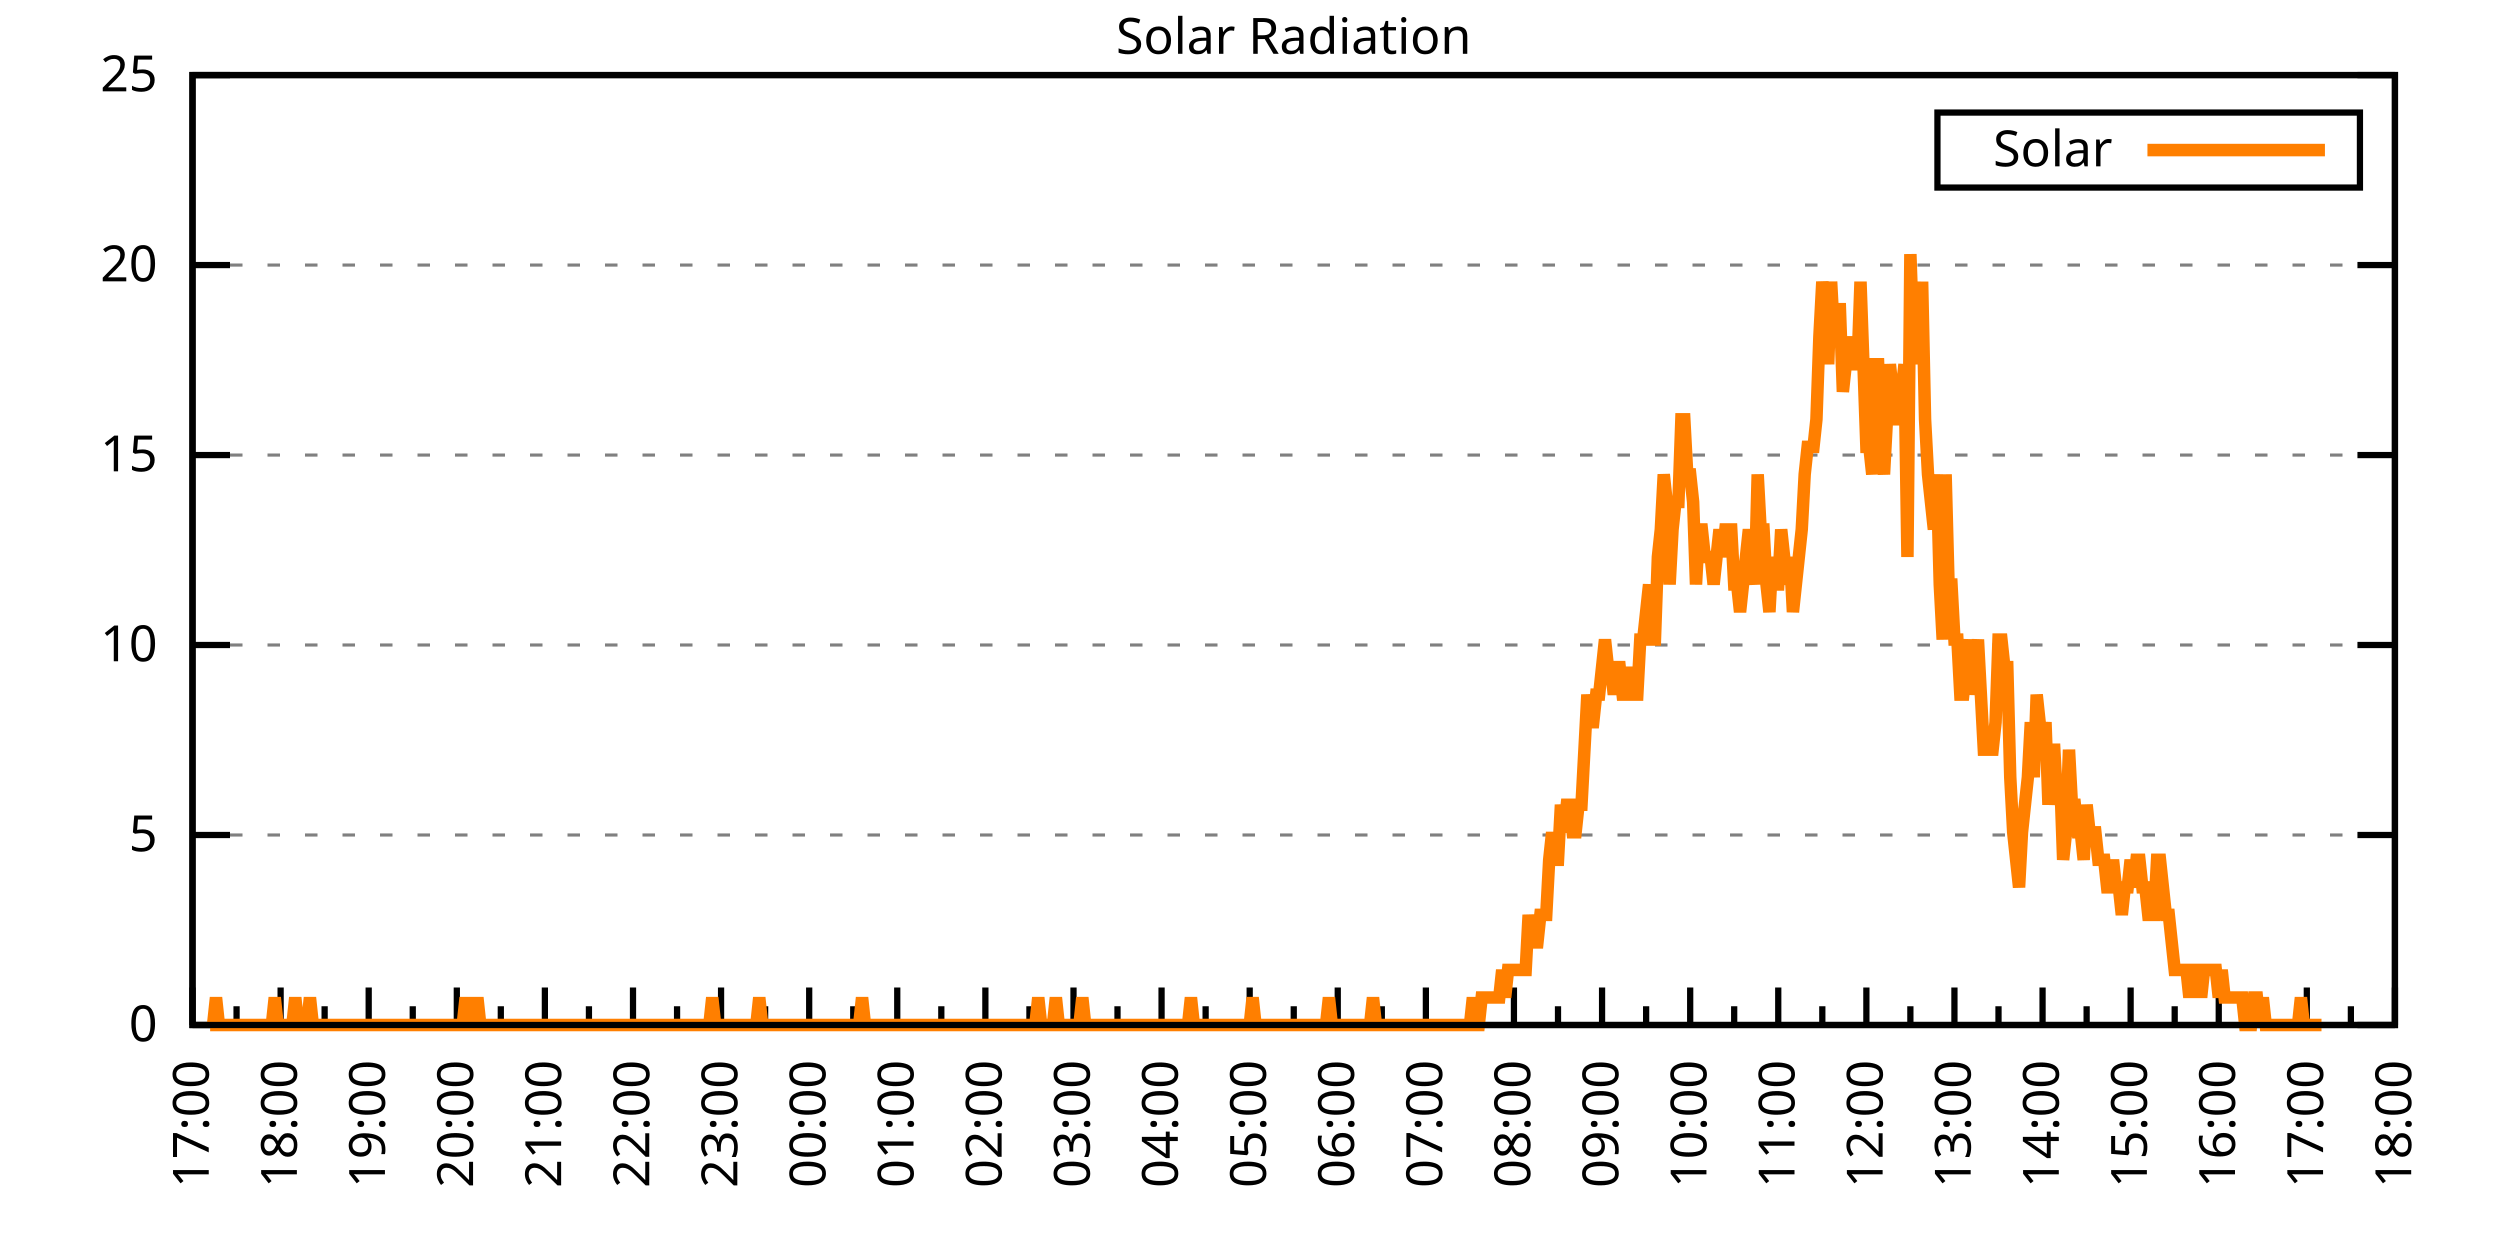
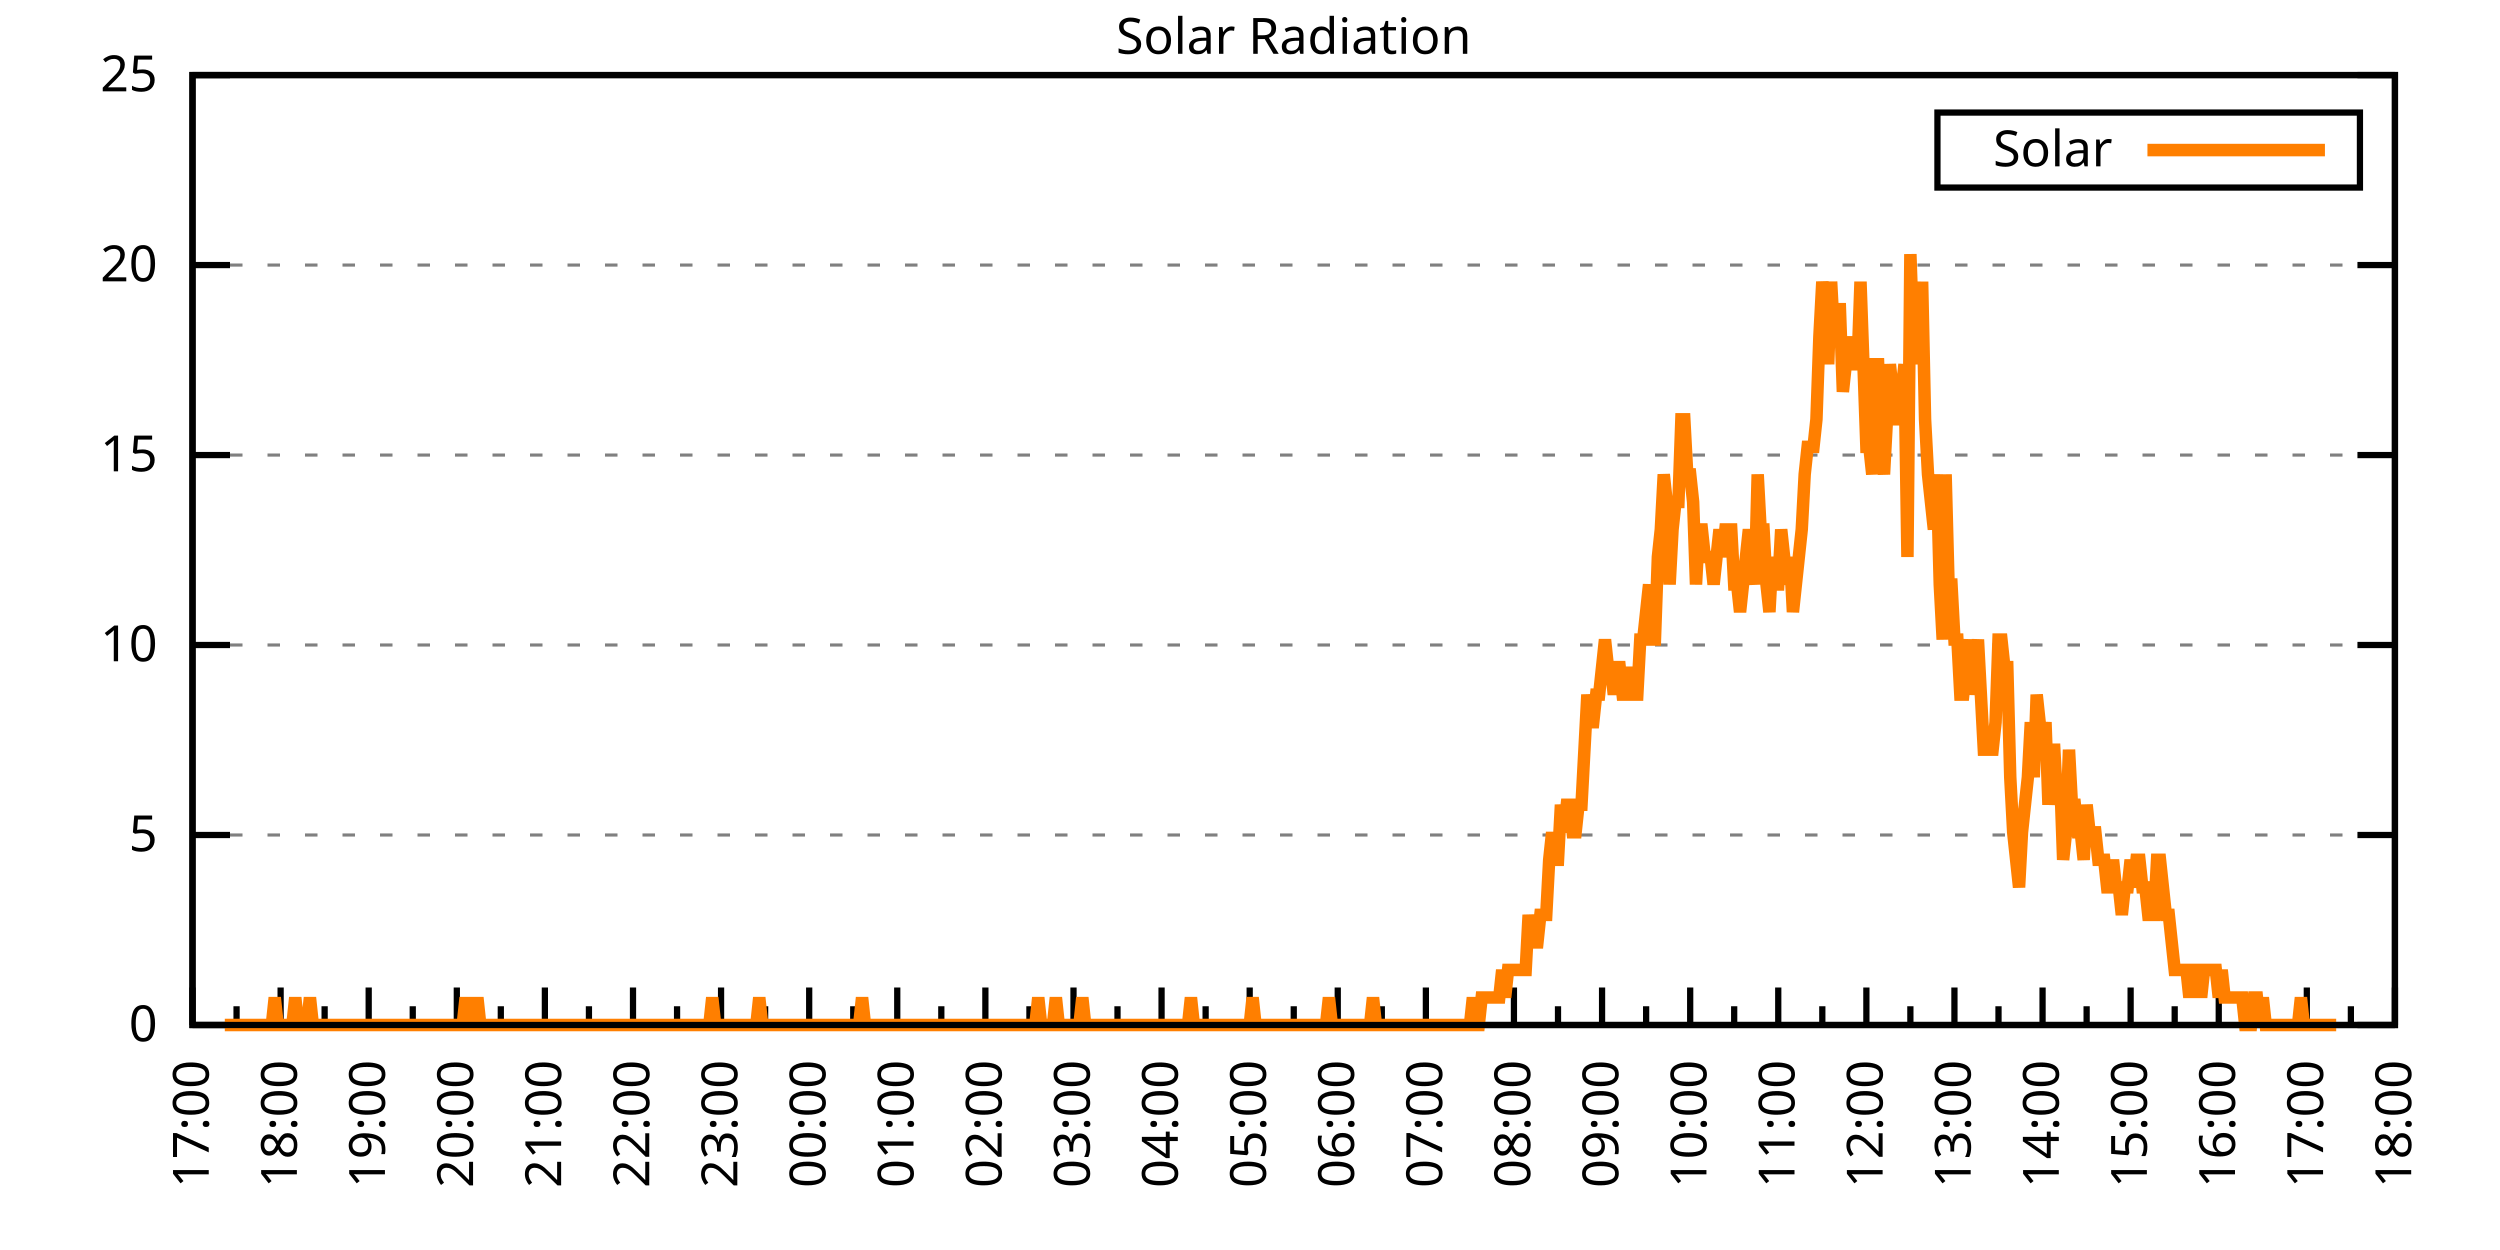
<svg xmlns="http://www.w3.org/2000/svg" xmlns:xlink="http://www.w3.org/1999/xlink" width="400" height="200" viewBox="0 0 400 200">
  <g id="gnuplot_canvas">
    <rect x="0" y="0" width="400" height="200" fill="none" />
    <defs>
      <circle id="gpDot" r="0.5" stroke-width="0.5" stroke="currentColor" />
      <path id="gpPt0" stroke-width="0.333" stroke="currentColor" d="M-1,0 h2 M0,-1 v2" />
      <path id="gpPt1" stroke-width="0.333" stroke="currentColor" d="M-1,-1 L1,1 M1,-1 L-1,1" />
      <path id="gpPt2" stroke-width="0.333" stroke="currentColor" d="M-1,0 L1,0 M0,-1 L0,1 M-1,-1 L1,1 M-1,1 L1,-1" />
      <rect id="gpPt3" stroke-width="0.333" stroke="currentColor" x="-1" y="-1" width="2" height="2" />
      <rect id="gpPt4" stroke-width="0.333" stroke="currentColor" fill="currentColor" x="-1" y="-1" width="2" height="2" />
      <circle id="gpPt5" stroke-width="0.333" stroke="currentColor" cx="0" cy="0" r="1" />
      <use xlink:href="#gpPt5" id="gpPt6" fill="currentColor" stroke="none" />
      <path id="gpPt7" stroke-width="0.333" stroke="currentColor" d="M0,-1.33 L-1.33,0.67 L1.33,0.67 z" />
      <use xlink:href="#gpPt7" id="gpPt8" fill="currentColor" stroke="none" />
      <use xlink:href="#gpPt7" id="gpPt9" stroke="currentColor" transform="rotate(180)" />
      <use xlink:href="#gpPt9" id="gpPt10" fill="currentColor" stroke="none" />
      <use xlink:href="#gpPt3" id="gpPt11" stroke="currentColor" transform="rotate(45)" />
      <use xlink:href="#gpPt11" id="gpPt12" fill="currentColor" stroke="none" />
      <path id="gpPt13" stroke-width="0.333" stroke="currentColor" d="M0,1.330 L1.265,0.411 L0.782,-1.067 L-0.782,-1.076 L-1.265,0.411 z" />
      <use xlink:href="#gpPt13" id="gpPt14" fill="currentColor" stroke="none" />
      <filter id="textbox" filterUnits="objectBoundingBox" x="0" y="0" height="1" width="1">
        <feFlood flood-color="white" flood-opacity="1" result="bgnd" />
        <feComposite in="SourceGraphic" in2="bgnd" operator="atop" />
      </filter>
      <filter id="greybox" filterUnits="objectBoundingBox" x="0" y="0" height="1" width="1">
        <feFlood flood-color="lightgrey" flood-opacity="1" result="grey" />
        <feComposite in="SourceGraphic" in2="grey" operator="atop" />
      </filter>
    </defs>
    <g fill="none" color="white" stroke="currentColor" stroke-width="1.00" stroke-linecap="butt" stroke-linejoin="miter">
</g>
    <g fill="none" color="black" stroke="currentColor" stroke-width="1.00" stroke-linecap="butt" stroke-linejoin="miter">
      <g stroke="none" shape-rendering="crispEdges">
        <polygon fill="rgb(255, 255, 255)" points="30.80,164.00 383.18,164.00 383.18,12.02 30.80,12.02 " />
      </g>
    </g>
    <g fill="none" color="black" stroke="currentColor" stroke-width="1.00" stroke-linecap="butt" stroke-linejoin="miter">
</g>
    <g fill="none" color="black" stroke="black" stroke-width="0.50" stroke-linecap="butt" stroke-linejoin="miter">
</g>
    <g fill="none" color="gray" stroke="currentColor" stroke-width="0.50" stroke-linecap="butt" stroke-linejoin="miter">
      <path stroke="gray" stroke-dasharray="2,4" class="gridline" d="M30.80,164.00 L383.19,164.00  " />
    </g>
    <g fill="none" color="gray" stroke="gray" stroke-width="1.00" stroke-linecap="butt" stroke-linejoin="miter">
</g>
    <g fill="none" color="black" stroke="currentColor" stroke-width="1.00" stroke-linecap="butt" stroke-linejoin="miter">
      <path stroke="black" d="M30.80,164.00 L36.80,164.00 M383.19,164.00 L377.19,164.00  " />
      <g transform="translate(25.20,166.60)" stroke="none" fill="black" font-family="Sans" font-size="8.00" text-anchor="end">
        <text>
          <tspan font-family="Sans"> 0</tspan>
        </text>
      </g>
    </g>
    <g fill="none" color="black" stroke="currentColor" stroke-width="1.00" stroke-linecap="butt" stroke-linejoin="miter">
</g>
    <g fill="none" color="black" stroke="black" stroke-width="0.50" stroke-linecap="butt" stroke-linejoin="miter">
</g>
    <g fill="none" color="gray" stroke="currentColor" stroke-width="0.50" stroke-linecap="butt" stroke-linejoin="miter">
      <path stroke="gray" stroke-dasharray="2,4" class="gridline" d="M30.80,133.60 L383.19,133.60  " />
    </g>
    <g fill="none" color="gray" stroke="gray" stroke-width="1.00" stroke-linecap="butt" stroke-linejoin="miter">
</g>
    <g fill="none" color="black" stroke="currentColor" stroke-width="1.00" stroke-linecap="butt" stroke-linejoin="miter">
      <path stroke="black" d="M30.80,133.60 L36.80,133.60 M383.19,133.60 L377.19,133.60  " />
      <g transform="translate(25.20,136.20)" stroke="none" fill="black" font-family="Sans" font-size="8.00" text-anchor="end">
        <text>
          <tspan font-family="Sans"> 5</tspan>
        </text>
      </g>
    </g>
    <g fill="none" color="black" stroke="currentColor" stroke-width="1.00" stroke-linecap="butt" stroke-linejoin="miter">
</g>
    <g fill="none" color="black" stroke="black" stroke-width="0.50" stroke-linecap="butt" stroke-linejoin="miter">
</g>
    <g fill="none" color="gray" stroke="currentColor" stroke-width="0.50" stroke-linecap="butt" stroke-linejoin="miter">
      <path stroke="gray" stroke-dasharray="2,4" class="gridline" d="M30.80,103.20 L383.19,103.20  " />
    </g>
    <g fill="none" color="gray" stroke="gray" stroke-width="1.00" stroke-linecap="butt" stroke-linejoin="miter">
</g>
    <g fill="none" color="black" stroke="currentColor" stroke-width="1.00" stroke-linecap="butt" stroke-linejoin="miter">
      <path stroke="black" d="M30.80,103.20 L36.80,103.20 M383.19,103.20 L377.19,103.20  " />
      <g transform="translate(25.20,105.80)" stroke="none" fill="black" font-family="Sans" font-size="8.00" text-anchor="end">
        <text>
          <tspan font-family="Sans"> 10</tspan>
        </text>
      </g>
    </g>
    <g fill="none" color="black" stroke="currentColor" stroke-width="1.00" stroke-linecap="butt" stroke-linejoin="miter">
</g>
    <g fill="none" color="black" stroke="black" stroke-width="0.50" stroke-linecap="butt" stroke-linejoin="miter">
</g>
    <g fill="none" color="gray" stroke="currentColor" stroke-width="0.50" stroke-linecap="butt" stroke-linejoin="miter">
      <path stroke="gray" stroke-dasharray="2,4" class="gridline" d="M30.80,72.81 L383.19,72.81  " />
    </g>
    <g fill="none" color="gray" stroke="gray" stroke-width="1.00" stroke-linecap="butt" stroke-linejoin="miter">
</g>
    <g fill="none" color="black" stroke="currentColor" stroke-width="1.00" stroke-linecap="butt" stroke-linejoin="miter">
      <path stroke="black" d="M30.80,72.81 L36.80,72.81 M383.19,72.81 L377.19,72.81  " />
      <g transform="translate(25.20,75.41)" stroke="none" fill="black" font-family="Sans" font-size="8.00" text-anchor="end">
        <text>
          <tspan font-family="Sans"> 15</tspan>
        </text>
      </g>
    </g>
    <g fill="none" color="black" stroke="currentColor" stroke-width="1.00" stroke-linecap="butt" stroke-linejoin="miter">
</g>
    <g fill="none" color="black" stroke="black" stroke-width="0.50" stroke-linecap="butt" stroke-linejoin="miter">
</g>
    <g fill="none" color="gray" stroke="currentColor" stroke-width="0.50" stroke-linecap="butt" stroke-linejoin="miter">
      <path stroke="gray" stroke-dasharray="2,4" class="gridline" d="M30.80,42.41 L383.19,42.41  " />
    </g>
    <g fill="none" color="gray" stroke="gray" stroke-width="1.00" stroke-linecap="butt" stroke-linejoin="miter">
</g>
    <g fill="none" color="black" stroke="currentColor" stroke-width="1.00" stroke-linecap="butt" stroke-linejoin="miter">
      <path stroke="black" d="M30.80,42.41 L36.80,42.41 M383.19,42.41 L377.19,42.41  " />
      <g transform="translate(25.20,45.01)" stroke="none" fill="black" font-family="Sans" font-size="8.00" text-anchor="end">
        <text>
          <tspan font-family="Sans"> 20</tspan>
        </text>
      </g>
    </g>
    <g fill="none" color="black" stroke="currentColor" stroke-width="1.00" stroke-linecap="butt" stroke-linejoin="miter">
</g>
    <g fill="none" color="black" stroke="black" stroke-width="0.50" stroke-linecap="butt" stroke-linejoin="miter">
</g>
    <g fill="none" color="gray" stroke="currentColor" stroke-width="0.50" stroke-linecap="butt" stroke-linejoin="miter">
      <path stroke="gray" stroke-dasharray="2,4" class="gridline" d="M30.80,12.01 L383.19,12.01  " />
    </g>
    <g fill="none" color="gray" stroke="gray" stroke-width="1.00" stroke-linecap="butt" stroke-linejoin="miter">
</g>
    <g fill="none" color="black" stroke="currentColor" stroke-width="1.00" stroke-linecap="butt" stroke-linejoin="miter">
      <path stroke="black" d="M30.80,12.01 L36.80,12.01 M383.19,12.01 L377.19,12.01  " />
      <g transform="translate(25.20,14.61)" stroke="none" fill="black" font-family="Sans" font-size="8.00" text-anchor="end">
        <text>
          <tspan font-family="Sans"> 25</tspan>
        </text>
      </g>
    </g>
    <g fill="none" color="black" stroke="currentColor" stroke-width="1.00" stroke-linecap="butt" stroke-linejoin="miter">
      <path stroke="black" d="M30.80,164.00 L30.80,158.00  " />
      <g transform="translate(33.40,169.60) rotate(270)" stroke="none" fill="black" font-family="Sans" font-size="8.00" text-anchor="end">
        <text>
          <tspan font-family="Sans">17:00</tspan>
        </text>
      </g>
    </g>
    <g fill="none" color="black" stroke="currentColor" stroke-width="1.00" stroke-linecap="butt" stroke-linejoin="miter">
      <path stroke="black" d="M37.85,164.00 L37.85,161.00 M44.90,164.00 L44.90,158.00  " />
      <g transform="translate(47.50,169.60) rotate(270)" stroke="none" fill="black" font-family="Sans" font-size="8.00" text-anchor="end">
        <text>
          <tspan font-family="Sans">18:00</tspan>
        </text>
      </g>
    </g>
    <g fill="none" color="black" stroke="currentColor" stroke-width="1.00" stroke-linecap="butt" stroke-linejoin="miter">
      <path stroke="black" d="M51.94,164.00 L51.94,161.00 M58.99,164.00 L58.99,158.00  " />
      <g transform="translate(61.59,169.60) rotate(270)" stroke="none" fill="black" font-family="Sans" font-size="8.00" text-anchor="end">
        <text>
          <tspan font-family="Sans">19:00</tspan>
        </text>
      </g>
    </g>
    <g fill="none" color="black" stroke="currentColor" stroke-width="1.00" stroke-linecap="butt" stroke-linejoin="miter">
      <path stroke="black" d="M66.04,164.00 L66.04,161.00 M73.09,164.00 L73.09,158.00  " />
      <g transform="translate(75.69,169.60) rotate(270)" stroke="none" fill="black" font-family="Sans" font-size="8.00" text-anchor="end">
        <text>
          <tspan font-family="Sans">20:00</tspan>
        </text>
      </g>
    </g>
    <g fill="none" color="black" stroke="currentColor" stroke-width="1.00" stroke-linecap="butt" stroke-linejoin="miter">
      <path stroke="black" d="M80.13,164.00 L80.13,161.00 M87.18,164.00 L87.18,158.00  " />
      <g transform="translate(89.78,169.60) rotate(270)" stroke="none" fill="black" font-family="Sans" font-size="8.00" text-anchor="end">
        <text>
          <tspan font-family="Sans">21:00</tspan>
        </text>
      </g>
    </g>
    <g fill="none" color="black" stroke="currentColor" stroke-width="1.00" stroke-linecap="butt" stroke-linejoin="miter">
      <path stroke="black" d="M94.23,164.00 L94.23,161.00 M101.28,164.00 L101.28,158.00  " />
      <g transform="translate(103.88,169.60) rotate(270)" stroke="none" fill="black" font-family="Sans" font-size="8.00" text-anchor="end">
        <text>
          <tspan font-family="Sans">22:00</tspan>
        </text>
      </g>
    </g>
    <g fill="none" color="black" stroke="currentColor" stroke-width="1.00" stroke-linecap="butt" stroke-linejoin="miter">
      <path stroke="black" d="M108.33,164.00 L108.33,161.00 M115.37,164.00 L115.37,158.00  " />
      <g transform="translate(117.97,169.60) rotate(270)" stroke="none" fill="black" font-family="Sans" font-size="8.00" text-anchor="end">
        <text>
          <tspan font-family="Sans">23:00</tspan>
        </text>
      </g>
    </g>
    <g fill="none" color="black" stroke="currentColor" stroke-width="1.00" stroke-linecap="butt" stroke-linejoin="miter">
      <path stroke="black" d="M122.42,164.00 L122.42,161.00 M129.47,164.00 L129.47,158.00  " />
      <g transform="translate(132.07,169.60) rotate(270)" stroke="none" fill="black" font-family="Sans" font-size="8.00" text-anchor="end">
        <text>
          <tspan font-family="Sans">00:00</tspan>
        </text>
      </g>
    </g>
    <g fill="none" color="black" stroke="currentColor" stroke-width="1.00" stroke-linecap="butt" stroke-linejoin="miter">
      <path stroke="black" d="M136.52,164.00 L136.52,161.00 M143.56,164.00 L143.56,158.00  " />
      <g transform="translate(146.16,169.60) rotate(270)" stroke="none" fill="black" font-family="Sans" font-size="8.00" text-anchor="end">
        <text>
          <tspan font-family="Sans">01:00</tspan>
        </text>
      </g>
    </g>
    <g fill="none" color="black" stroke="currentColor" stroke-width="1.00" stroke-linecap="butt" stroke-linejoin="miter">
      <path stroke="black" d="M150.61,164.00 L150.61,161.00 M157.66,164.00 L157.66,158.00  " />
      <g transform="translate(160.26,169.60) rotate(270)" stroke="none" fill="black" font-family="Sans" font-size="8.00" text-anchor="end">
        <text>
          <tspan font-family="Sans">02:00</tspan>
        </text>
      </g>
    </g>
    <g fill="none" color="black" stroke="currentColor" stroke-width="1.00" stroke-linecap="butt" stroke-linejoin="miter">
      <path stroke="black" d="M164.71,164.00 L164.71,161.00 M171.76,164.00 L171.76,158.00  " />
      <g transform="translate(174.36,169.60) rotate(270)" stroke="none" fill="black" font-family="Sans" font-size="8.00" text-anchor="end">
        <text>
          <tspan font-family="Sans">03:00</tspan>
        </text>
      </g>
    </g>
    <g fill="none" color="black" stroke="currentColor" stroke-width="1.00" stroke-linecap="butt" stroke-linejoin="miter">
      <path stroke="black" d="M178.80,164.00 L178.80,161.00 M185.85,164.00 L185.85,158.00  " />
      <g transform="translate(188.45,169.60) rotate(270)" stroke="none" fill="black" font-family="Sans" font-size="8.00" text-anchor="end">
        <text>
          <tspan font-family="Sans">04:00</tspan>
        </text>
      </g>
    </g>
    <g fill="none" color="black" stroke="currentColor" stroke-width="1.00" stroke-linecap="butt" stroke-linejoin="miter">
      <path stroke="black" d="M192.90,164.00 L192.90,161.00 M199.95,164.00 L199.95,158.00  " />
      <g transform="translate(202.55,169.60) rotate(270)" stroke="none" fill="black" font-family="Sans" font-size="8.00" text-anchor="end">
        <text>
          <tspan font-family="Sans">05:00</tspan>
        </text>
      </g>
    </g>
    <g fill="none" color="black" stroke="currentColor" stroke-width="1.00" stroke-linecap="butt" stroke-linejoin="miter">
      <path stroke="black" d="M207.00,164.00 L207.00,161.00 M214.04,164.00 L214.04,158.00  " />
      <g transform="translate(216.64,169.60) rotate(270)" stroke="none" fill="black" font-family="Sans" font-size="8.00" text-anchor="end">
        <text>
          <tspan font-family="Sans">06:00</tspan>
        </text>
      </g>
    </g>
    <g fill="none" color="black" stroke="currentColor" stroke-width="1.00" stroke-linecap="butt" stroke-linejoin="miter">
      <path stroke="black" d="M221.09,164.00 L221.09,161.00 M228.14,164.00 L228.14,158.00  " />
      <g transform="translate(230.74,169.60) rotate(270)" stroke="none" fill="black" font-family="Sans" font-size="8.00" text-anchor="end">
        <text>
          <tspan font-family="Sans">07:00</tspan>
        </text>
      </g>
    </g>
    <g fill="none" color="black" stroke="currentColor" stroke-width="1.00" stroke-linecap="butt" stroke-linejoin="miter">
      <path stroke="black" d="M235.19,164.00 L235.19,161.00 M242.23,164.00 L242.23,158.00  " />
      <g transform="translate(244.83,169.60) rotate(270)" stroke="none" fill="black" font-family="Sans" font-size="8.00" text-anchor="end">
        <text>
          <tspan font-family="Sans">08:00</tspan>
        </text>
      </g>
    </g>
    <g fill="none" color="black" stroke="currentColor" stroke-width="1.00" stroke-linecap="butt" stroke-linejoin="miter">
      <path stroke="black" d="M249.28,164.00 L249.28,161.00 M256.33,164.00 L256.33,158.00  " />
      <g transform="translate(258.93,169.60) rotate(270)" stroke="none" fill="black" font-family="Sans" font-size="8.00" text-anchor="end">
        <text>
          <tspan font-family="Sans">09:00</tspan>
        </text>
      </g>
    </g>
    <g fill="none" color="black" stroke="currentColor" stroke-width="1.00" stroke-linecap="butt" stroke-linejoin="miter">
      <path stroke="black" d="M263.38,164.00 L263.38,161.00 M270.43,164.00 L270.43,158.00  " />
      <g transform="translate(273.03,169.60) rotate(270)" stroke="none" fill="black" font-family="Sans" font-size="8.00" text-anchor="end">
        <text>
          <tspan font-family="Sans">10:00</tspan>
        </text>
      </g>
    </g>
    <g fill="none" color="black" stroke="currentColor" stroke-width="1.00" stroke-linecap="butt" stroke-linejoin="miter">
      <path stroke="black" d="M277.47,164.00 L277.47,161.00 M284.52,164.00 L284.52,158.00  " />
      <g transform="translate(287.12,169.60) rotate(270)" stroke="none" fill="black" font-family="Sans" font-size="8.00" text-anchor="end">
        <text>
          <tspan font-family="Sans">11:00</tspan>
        </text>
      </g>
    </g>
    <g fill="none" color="black" stroke="currentColor" stroke-width="1.00" stroke-linecap="butt" stroke-linejoin="miter">
      <path stroke="black" d="M291.57,164.00 L291.57,161.00 M298.62,164.00 L298.62,158.00  " />
      <g transform="translate(301.22,169.60) rotate(270)" stroke="none" fill="black" font-family="Sans" font-size="8.00" text-anchor="end">
        <text>
          <tspan font-family="Sans">12:00</tspan>
        </text>
      </g>
    </g>
    <g fill="none" color="black" stroke="currentColor" stroke-width="1.00" stroke-linecap="butt" stroke-linejoin="miter">
      <path stroke="black" d="M305.66,164.00 L305.66,161.00 M312.71,164.00 L312.71,158.00  " />
      <g transform="translate(315.31,169.60) rotate(270)" stroke="none" fill="black" font-family="Sans" font-size="8.00" text-anchor="end">
        <text>
          <tspan font-family="Sans">13:00</tspan>
        </text>
      </g>
    </g>
    <g fill="none" color="black" stroke="currentColor" stroke-width="1.00" stroke-linecap="butt" stroke-linejoin="miter">
      <path stroke="black" d="M319.76,164.00 L319.76,161.00 M326.81,164.00 L326.81,158.00  " />
      <g transform="translate(329.41,169.60) rotate(270)" stroke="none" fill="black" font-family="Sans" font-size="8.00" text-anchor="end">
        <text>
          <tspan font-family="Sans">14:00</tspan>
        </text>
      </g>
    </g>
    <g fill="none" color="black" stroke="currentColor" stroke-width="1.00" stroke-linecap="butt" stroke-linejoin="miter">
      <path stroke="black" d="M333.86,164.00 L333.86,161.00 M340.90,164.00 L340.90,158.00  " />
      <g transform="translate(343.50,169.60) rotate(270)" stroke="none" fill="black" font-family="Sans" font-size="8.00" text-anchor="end">
        <text>
          <tspan font-family="Sans">15:00</tspan>
        </text>
      </g>
    </g>
    <g fill="none" color="black" stroke="currentColor" stroke-width="1.00" stroke-linecap="butt" stroke-linejoin="miter">
      <path stroke="black" d="M347.95,164.00 L347.95,161.00 M355.00,164.00 L355.00,158.00  " />
      <g transform="translate(357.60,169.60) rotate(270)" stroke="none" fill="black" font-family="Sans" font-size="8.00" text-anchor="end">
        <text>
          <tspan font-family="Sans">16:00</tspan>
        </text>
      </g>
    </g>
    <g fill="none" color="black" stroke="currentColor" stroke-width="1.00" stroke-linecap="butt" stroke-linejoin="miter">
      <path stroke="black" d="M362.05,164.00 L362.05,161.00 M369.09,164.00 L369.09,158.00  " />
      <g transform="translate(371.69,169.60) rotate(270)" stroke="none" fill="black" font-family="Sans" font-size="8.00" text-anchor="end">
        <text>
          <tspan font-family="Sans">17:00</tspan>
        </text>
      </g>
    </g>
    <g fill="none" color="black" stroke="currentColor" stroke-width="1.00" stroke-linecap="butt" stroke-linejoin="miter">
      <path stroke="black" d="M376.14,164.00 L376.14,161.00 M383.19,164.00 L383.19,158.00  " />
      <g transform="translate(385.79,169.60) rotate(270)" stroke="none" fill="black" font-family="Sans" font-size="8.00" text-anchor="end">
        <text>
          <tspan font-family="Sans">18:00</tspan>
        </text>
      </g>
    </g>
    <g fill="none" color="black" stroke="currentColor" stroke-width="1.00" stroke-linecap="butt" stroke-linejoin="miter">
</g>
    <g fill="none" color="black" stroke="currentColor" stroke-width="1.00" stroke-linecap="butt" stroke-linejoin="miter">
      <path stroke="black" d="M30.80,12.01 L30.80,164.00 L383.19,164.00 L383.19,12.01 L30.80,12.01 Z  " />
    </g>
    <g fill="none" color="black" stroke="currentColor" stroke-width="1.00" stroke-linecap="butt" stroke-linejoin="miter">
      <g transform="translate(6.80,88.01) rotate(270)" stroke="none" fill="black" font-family="Sans" font-size="8.00" text-anchor="middle">
        <text />
      </g>
    </g>
    <g fill="none" color="black" stroke="currentColor" stroke-width="1.00" stroke-linecap="butt" stroke-linejoin="miter">
</g>
    <g fill="none" color="black" stroke="currentColor" stroke-width="1.00" stroke-linecap="butt" stroke-linejoin="miter">
      <path stroke="black" d="M309.99,30.01 L309.99,18.01 L377.59,18.01 L377.59,30.01 L309.99,30.01 Z  " />
    </g>
    <g id="Solar_Radiation_plot_1">
      <g fill="none" color="white" stroke="black" stroke-width="2.00" stroke-linecap="butt" stroke-linejoin="miter">
</g>
      <g fill="none" color="black" stroke="currentColor" stroke-width="2.00" stroke-linecap="butt" stroke-linejoin="miter">
        <g transform="translate(337.99,26.61)" stroke="none" fill="black" font-family="Sans" font-size="8.00" text-anchor="end">
          <text>
            <tspan font-family="Sans">Solar</tspan>
          </text>
        </g>
      </g>
      <g fill="none" color="black" stroke="currentColor" stroke-width="2.00" stroke-linecap="butt" stroke-linejoin="miter">
-         <path stroke="rgb(255, 127,   0)" d="M343.59,24.01 L371.99,24.01 M33.62,164.00 L34.09,164.00 L34.56,159.60 L35.03,164.00 L35.50,164.00 L35.97,164.00   L36.44,164.00 L36.91,164.00 L37.38,164.00 L37.85,164.00 L38.32,164.00 L38.79,164.00 L39.26,164.00 L39.73,164.00   L40.20,164.00 L40.67,164.00 L41.14,164.00 L41.61,164.00 L42.08,164.00 L42.55,164.00 L43.02,164.00 L43.49,164.00   L43.96,159.60 L44.43,164.00 L44.90,164.00 L45.37,164.00 L45.84,164.00 L46.31,164.00 L46.78,164.00 L47.24,159.60   L47.71,164.00 L48.18,164.00 L48.65,164.00 L49.12,164.00 L49.59,159.60 L50.06,164.00 L50.53,164.00 L51.00,164.00   L51.47,164.00 L51.94,164.00 L52.41,164.00 L52.88,164.00 L53.35,164.00 L53.82,164.00 L54.29,164.00 L54.76,164.00   L55.23,164.00 L55.70,164.00 L56.17,164.00 L56.64,164.00 L57.11,164.00 L57.58,164.00 L58.05,164.00 L58.52,164.00   L58.99,164.00 L59.46,164.00 L59.93,164.00 L60.40,164.00 L60.87,164.00 L61.34,164.00 L61.81,164.00 L62.28,164.00   L62.75,164.00 L63.22,164.00 L63.69,164.00 L64.16,164.00 L64.63,164.00 L65.10,164.00 L65.57,164.00 L66.04,164.00   L66.51,164.00 L66.98,164.00 L67.45,164.00 L67.92,164.00 L68.39,164.00 L68.86,164.00 L69.33,164.00 L69.80,164.00   L70.27,164.00 L70.74,164.00 L71.21,164.00 L71.68,164.00 L72.15,164.00 L72.62,164.00 L73.09,164.00 L73.56,164.00   L74.03,164.00 L74.50,159.60 L74.97,164.00 L75.44,164.00 L75.91,164.00 L76.38,159.60 L76.85,164.00 L77.32,164.00   L77.79,164.00 L78.26,164.00 L78.73,164.00 L79.19,164.00 L79.66,164.00 L80.13,164.00 L80.60,164.00 L81.07,164.00   L81.54,164.00 L82.01,164.00 L82.48,164.00 L82.95,164.00 L83.42,164.00 L83.89,164.00 L84.36,164.00 L84.83,164.00   L85.30,164.00 L85.77,164.00 L86.24,164.00 L86.71,164.00 L87.18,164.00 L87.65,164.00 L88.12,164.00 L88.59,164.00   L89.06,164.00 L89.53,164.00 L90.00,164.00 L90.47,164.00 L90.94,164.00 L91.41,164.00 L91.88,164.00 L92.35,164.00   L92.82,164.00 L93.29,164.00 L93.76,164.00 L94.23,164.00 L94.70,164.00 L95.17,164.00 L95.64,164.00 L96.11,164.00   L96.58,164.00 L97.05,164.00 L97.52,164.00 L97.99,164.00 L98.46,164.00 L98.93,164.00 L99.40,164.00 L99.87,164.00   L100.34,164.00 L100.81,164.00 L101.28,164.00 L101.75,164.00 L102.22,164.00 L102.69,164.00 L103.16,164.00 L103.63,164.00   L104.10,164.00 L104.57,164.00 L105.04,164.00 L105.51,164.00 L105.98,164.00 L106.45,164.00 L106.92,164.00 L107.39,164.00   L107.86,164.00 L108.33,164.00 L108.80,164.00 L109.27,164.00 L109.74,164.00 L110.21,164.00 L110.68,164.00 L111.14,164.00   L111.61,164.00 L112.08,164.00 L112.55,164.00 L113.02,164.00 L113.49,164.00 L113.96,159.60 L114.43,164.00 L114.90,164.00   L115.37,164.00 L115.84,164.00 L116.31,164.00 L116.78,164.00 L117.25,164.00 L117.72,164.00 L118.19,164.00 L118.66,164.00   L119.13,164.00 L119.60,164.00 L120.07,164.00 L120.54,164.00 L121.01,164.00 L121.48,159.60 L121.95,164.00 L122.42,164.00   L122.89,164.00 L123.36,164.00 L123.83,164.00 L124.30,164.00 L124.77,164.00 L125.24,164.00 L125.71,164.00 L126.18,164.00   L126.65,164.00 L127.12,164.00 L127.59,164.00 L128.06,164.00 L128.53,164.00 L129.00,164.00 L129.47,164.00 L129.94,164.00   L130.41,164.00 L130.88,164.00 L131.35,164.00 L131.82,164.00 L132.29,164.00 L132.76,164.00 L133.23,164.00 L133.70,164.00   L134.17,164.00 L134.64,164.00 L135.11,164.00 L135.58,164.00 L136.05,164.00 L136.52,164.00 L136.99,164.00 L137.46,164.00   L137.93,159.60 L138.40,164.00 L138.87,164.00 L139.34,164.00 L139.81,164.00 L140.28,164.00 L140.75,164.00 L141.22,164.00   L141.69,164.00 L142.16,164.00 L142.63,164.00 L143.09,164.00 L143.56,164.00 L144.03,164.00 L144.50,164.00 L144.97,164.00   L145.44,164.00 L145.91,164.00 L146.38,164.00 L146.85,164.00 L147.32,164.00 L147.79,164.00 L148.26,164.00 L148.73,164.00   L149.20,164.00 L149.67,164.00 L150.14,164.00 L150.61,164.00 L151.08,164.00 L151.55,164.00 L152.02,164.00 L152.49,164.00   L152.96,164.00 L153.43,164.00 L153.90,164.00 L154.37,164.00 L154.84,164.00 L155.31,164.00 L155.78,164.00 L156.25,164.00   L156.72,164.00 L157.19,164.00 L157.66,164.00 L158.13,164.00 L158.60,164.00 L159.07,164.00 L159.54,164.00 L160.01,164.00   L160.48,164.00 L160.95,164.00 L161.42,164.00 L161.89,164.00 L162.36,164.00 L162.83,164.00 L163.30,164.00 L163.77,164.00   L164.24,164.00 L164.71,164.00 L165.18,164.00 L165.65,164.00 L166.12,159.60 L166.59,164.00 L167.06,164.00 L167.53,164.00   L168.00,164.00 L168.47,164.00 L168.94,159.60 L169.41,164.00 L169.88,164.00 L170.35,164.00 L170.82,164.00 L171.29,164.00   L171.76,164.00 L172.23,164.00 L172.70,164.00 L173.17,159.60 L173.64,164.00 L174.11,164.00 L174.58,164.00 L175.04,164.00   L175.51,164.00 L175.98,164.00 L176.45,164.00 L176.92,164.00 L177.39,164.00 L177.86,164.00 L178.33,164.00 L178.80,164.00   L179.27,164.00 L179.74,164.00 L180.21,164.00 L180.68,164.00 L181.15,164.00 L181.62,164.00 L182.09,164.00 L182.56,164.00   L183.03,164.00 L183.50,164.00 L183.97,164.00 L184.44,164.00 L184.91,164.00 L185.38,164.00 L185.85,164.00 L186.32,164.00   L186.79,164.00 L187.26,164.00 L187.73,164.00 L188.20,164.00 L188.67,164.00 L189.14,164.00 L189.61,164.00 L190.08,164.00   L190.55,159.60 L191.02,164.00 L191.49,164.00 L191.96,164.00 L192.43,164.00 L192.90,164.00 L193.37,164.00 L193.84,164.00   L194.31,164.00 L194.78,164.00 L195.25,164.00 L195.72,164.00 L196.19,164.00 L196.66,164.00 L197.13,164.00 L197.60,164.00   L198.07,164.00 L198.54,164.00 L199.01,164.00 L199.48,164.00 L199.95,164.00 L200.42,159.60 L200.89,164.00 L201.36,164.00   L201.83,164.00 L202.30,164.00 L202.77,164.00 L203.24,164.00 L203.71,164.00 L204.18,164.00 L204.65,164.00 L205.12,164.00   L205.59,164.00 L206.06,164.00 L206.53,164.00 L207.00,164.00 L207.46,164.00 L207.93,164.00 L208.40,164.00 L208.87,164.00   L209.34,164.00 L209.81,164.00 L210.28,164.00 L210.75,164.00 L211.22,164.00 L211.69,164.00 L212.16,164.00 L212.63,159.60   L213.10,164.00 L213.57,164.00 L214.04,164.00 L214.51,164.00 L214.98,164.00 L215.45,164.00 L215.92,164.00 L216.39,164.00   L216.86,164.00 L217.33,164.00 L217.80,164.00 L218.27,164.00 L218.74,164.00 L219.21,164.00 L219.68,159.60 L220.15,164.00   L220.62,164.00 L221.09,164.00 L221.56,164.00 L222.03,164.00 L222.50,164.00 L222.97,164.00 L223.44,164.00 L223.91,164.00   L224.38,164.00 L224.85,164.00 L225.32,164.00 L225.79,164.00 L226.26,164.00 L226.73,164.00 L227.20,164.00 L227.67,164.00   L228.14,164.00 L228.61,164.00 L229.08,164.00 L229.55,164.00 L230.02,164.00 L230.49,164.00 L230.96,164.00 L231.43,164.00   L231.90,164.00 L232.37,164.00 L232.84,164.00 L233.31,164.00 L233.78,164.00 L234.25,164.00 L234.72,164.00 L235.19,164.00   L235.66,159.60 L236.13,164.00 L236.60,164.00 L237.07,159.60 L237.54,159.60 L238.01,159.60 L238.48,159.60 L238.95,159.60   L239.41,159.60 L239.88,159.60 L240.35,155.19 L240.82,159.60 L241.29,155.19 L241.76,155.19 L242.23,155.19 L242.70,155.19   L243.17,155.19 L243.64,155.19 L244.11,155.19 L244.58,146.38 L245.05,150.79 L245.52,150.79 L245.99,150.79 L246.46,146.38   L246.93,146.38 L247.40,146.38 L247.87,137.57 L248.34,133.17 L248.81,137.57 L249.28,137.57 L249.75,128.76 L250.22,133.17   L250.69,128.76 L251.16,128.76 L251.63,133.17 L252.10,133.17 L252.57,128.76 L253.04,128.76 L253.51,119.95 L253.98,111.14   L254.45,115.55 L254.92,115.55 L255.39,111.14 L255.86,111.14 L256.33,106.74 L256.80,102.33 L257.27,106.74 L257.74,106.74   L258.21,111.14 L258.68,106.74 L259.15,106.74 L259.62,111.14 L260.09,111.14 L260.56,106.74 L261.03,111.14 L261.50,111.14   L261.97,111.14 L262.44,102.33 L262.91,102.33 L263.38,97.93 L263.85,93.52 L264.32,102.33 L264.79,102.33 L265.26,89.12   L265.73,84.71 L266.20,75.90 L266.67,80.31 L267.14,93.52 L267.61,84.71 L268.08,80.31 L268.55,80.31 L269.02,67.09   L269.49,67.09 L269.96,75.90 L270.43,75.90 L270.90,80.31 L271.36,93.52 L271.83,84.71 L272.30,84.71 L272.77,89.12   L273.24,89.12 L273.71,89.12 L274.18,93.52 L274.65,89.12 L275.12,84.71 L275.59,89.12 L276.06,84.71 L276.53,84.71   L277.00,84.71 L277.47,93.52 L277.94,93.52 L278.41,97.93 L278.88,93.52 L279.35,89.12 L279.82,84.71 L280.29,89.12   L280.76,93.52 L281.23,75.90 L281.70,84.71 L282.17,84.71 L282.64,93.52 L283.11,97.93 L283.58,89.12 L284.05,93.52   L284.52,93.52 L284.99,84.71 L285.46,89.12 L285.93,93.52 L286.40,89.12 L286.87,97.93 L287.34,93.52 L287.81,89.12   L288.28,84.71 L288.75,75.90 L289.22,71.50 L289.69,71.50 L290.16,71.50 L290.63,67.09 L291.10,53.88 L291.57,45.07   L292.04,49.47 L292.51,58.28 L292.98,45.07 L293.45,53.88 L293.92,49.47 L294.39,49.47 L294.86,62.69 L295.33,58.28   L295.80,53.88 L296.27,58.28 L296.74,58.28 L297.21,58.28 L297.68,45.07 L298.15,58.28 L298.62,71.50 L299.09,71.50   L299.56,75.90 L300.03,58.28 L300.50,58.28 L300.97,71.50 L301.44,75.90 L301.91,67.09 L302.38,58.28 L302.85,62.69   L303.31,67.09 L303.78,67.09 L304.25,62.69 L304.72,58.28 L305.19,89.12 L305.66,40.66 L306.13,53.88 L306.60,49.47   L307.07,58.28 L307.54,45.07 L308.01,67.09 L308.48,75.90 L308.95,80.31 L309.42,84.71 L309.89,75.90 L310.36,93.52   L310.83,102.33 L311.30,75.90 L311.77,93.52 L312.24,93.52 L312.71,102.33 L313.18,102.33 L313.65,111.14 L314.12,111.14   L314.59,106.74 L315.06,102.33 L315.53,111.14 L316.00,106.74 L316.47,102.33 L316.94,111.14 L317.41,119.95 L317.88,119.95   L318.35,119.95 L318.82,119.95 L319.29,115.55 L319.76,102.33 L320.23,102.33 L320.70,106.74 L321.17,106.74 L321.64,124.36   L322.11,133.17 L322.58,137.57 L323.05,141.98 L323.52,133.17 L323.99,128.76 L324.46,124.36 L324.93,115.55 L325.40,124.36   L325.87,111.14 L326.34,115.55 L326.81,119.95 L327.28,115.55 L327.75,128.76 L328.22,119.95 L328.69,119.95 L329.16,128.76   L329.63,124.36 L330.10,137.57 L330.57,133.17 L331.04,119.95 L331.51,128.76 L331.98,128.76 L332.45,133.17 L332.92,133.17   L333.39,137.57 L333.86,128.76 L334.33,133.17 L334.80,133.17 L335.26,133.17 L335.73,137.57 L336.20,137.57 L336.67,137.57   L337.14,141.98 L337.61,141.98 L338.08,137.57 L338.55,141.98 L339.02,141.98 L339.49,146.38 L339.96,141.98 L340.43,141.98   L340.90,137.57 L341.37,141.98 L341.84,137.57 L342.31,137.57 L342.78,141.98 L343.25,141.98 L343.72,146.38 L344.19,146.38   L344.66,146.38 L345.13,137.57 L345.60,137.57 L346.07,141.98 L346.54,146.38 L347.01,146.38 L347.48,150.79 L347.95,155.19   L348.42,155.19 L348.89,155.19 L349.36,155.19 L349.83,155.19 L350.30,159.60 L350.77,155.19 L351.24,155.19 L351.71,155.19   L352.18,159.60 L352.65,155.19 L353.12,155.19 L353.59,155.19 L354.06,155.19 L354.53,155.19 L355.00,159.60 L355.47,155.19   L355.94,159.60 L356.41,159.60 L356.88,159.60 L357.35,159.60 L357.82,159.60 L358.29,159.60 L358.76,159.60 L359.23,164.00   L359.70,164.00 L360.17,164.00 L360.64,159.60 L361.11,159.60 L361.58,164.00 L362.05,159.60 L362.52,164.00 L362.99,164.00   L363.46,164.00 L363.93,164.00 L364.40,164.00 L364.87,164.00 L365.34,164.00 L365.81,164.00 L366.28,164.00 L366.75,164.00   L367.21,164.00 L367.68,164.00 L368.15,159.60 L368.62,164.00 L369.09,164.00 L369.56,164.00 L370.03,164.00 L370.50,164.00   L370.97,164.00 L371.44,164.00  " />
+         <path stroke="rgb(255, 127,   0)" d="M343.59,24.01 L371.99,24.01 M35.97,164.00 L36.44,164.00 L36.91,164.00 L37.38,164.00 L37.85,164.00 L38.32,164.00   L38.79,164.00 L39.26,164.00 L39.73,164.00 L40.20,164.00 L40.67,164.00 L41.14,164.00 L41.61,164.00 L42.08,164.00   L42.55,164.00 L43.02,164.00 L43.49,164.00 L43.96,159.60 L44.43,164.00 L44.90,164.00 L45.37,164.00 L45.84,164.00   L46.31,164.00 L46.78,164.00 L47.24,159.60 L47.71,164.00 L48.18,164.00 L48.65,164.00 L49.12,164.00 L49.59,159.60   L50.06,164.00 L50.53,164.00 L51.00,164.00 L51.47,164.00 L51.94,164.00 L52.41,164.00 L52.88,164.00 L53.35,164.00   L53.82,164.00 L54.29,164.00 L54.76,164.00 L55.23,164.00 L55.70,164.00 L56.17,164.00 L56.64,164.00 L57.11,164.00   L57.58,164.00 L58.05,164.00 L58.52,164.00 L58.99,164.00 L59.46,164.00 L59.93,164.00 L60.40,164.00 L60.87,164.00   L61.34,164.00 L61.81,164.00 L62.28,164.00 L62.75,164.00 L63.22,164.00 L63.69,164.00 L64.16,164.00 L64.63,164.00   L65.10,164.00 L65.57,164.00 L66.04,164.00 L66.51,164.00 L66.98,164.00 L67.45,164.00 L67.92,164.00 L68.39,164.00   L68.86,164.00 L69.33,164.00 L69.80,164.00 L70.27,164.00 L70.74,164.00 L71.21,164.00 L71.68,164.00 L72.15,164.00   L72.62,164.00 L73.09,164.00 L73.56,164.00 L74.03,164.00 L74.50,159.60 L74.97,164.00 L75.44,164.00 L75.91,164.00   L76.38,159.60 L76.85,164.00 L77.32,164.00 L77.79,164.00 L78.26,164.00 L78.73,164.00 L79.19,164.00 L79.66,164.00   L80.13,164.00 L80.60,164.00 L81.07,164.00 L81.54,164.00 L82.01,164.00 L82.48,164.00 L82.95,164.00 L83.42,164.00   L83.89,164.00 L84.36,164.00 L84.83,164.00 L85.30,164.00 L85.77,164.00 L86.24,164.00 L86.71,164.00 L87.18,164.00   L87.65,164.00 L88.12,164.00 L88.59,164.00 L89.06,164.00 L89.53,164.00 L90.00,164.00 L90.47,164.00 L90.94,164.00   L91.41,164.00 L91.88,164.00 L92.35,164.00 L92.82,164.00 L93.29,164.00 L93.76,164.00 L94.23,164.00 L94.70,164.00   L95.17,164.00 L95.64,164.00 L96.11,164.00 L96.58,164.00 L97.05,164.00 L97.52,164.00 L97.99,164.00 L98.46,164.00   L98.93,164.00 L99.40,164.00 L99.87,164.00 L100.34,164.00 L100.81,164.00 L101.28,164.00 L101.75,164.00 L102.22,164.00   L102.69,164.00 L103.16,164.00 L103.63,164.00 L104.10,164.00 L104.57,164.00 L105.04,164.00 L105.51,164.00 L105.98,164.00   L106.45,164.00 L106.92,164.00 L107.39,164.00 L107.86,164.00 L108.33,164.00 L108.80,164.00 L109.27,164.00 L109.74,164.00   L110.21,164.00 L110.68,164.00 L111.14,164.00 L111.61,164.00 L112.08,164.00 L112.55,164.00 L113.02,164.00 L113.49,164.00   L113.96,159.60 L114.43,164.00 L114.90,164.00 L115.37,164.00 L115.84,164.00 L116.31,164.00 L116.78,164.00 L117.25,164.00   L117.72,164.00 L118.19,164.00 L118.66,164.00 L119.13,164.00 L119.60,164.00 L120.07,164.00 L120.54,164.00 L121.01,164.00   L121.48,159.60 L121.95,164.00 L122.42,164.00 L122.89,164.00 L123.36,164.00 L123.83,164.00 L124.30,164.00 L124.77,164.00   L125.24,164.00 L125.71,164.00 L126.18,164.00 L126.65,164.00 L127.12,164.00 L127.59,164.00 L128.06,164.00 L128.53,164.00   L129.00,164.00 L129.47,164.00 L129.94,164.00 L130.41,164.00 L130.88,164.00 L131.35,164.00 L131.82,164.00 L132.29,164.00   L132.76,164.00 L133.23,164.00 L133.70,164.00 L134.17,164.00 L134.64,164.00 L135.11,164.00 L135.58,164.00 L136.05,164.00   L136.52,164.00 L136.99,164.00 L137.46,164.00 L137.93,159.60 L138.40,164.00 L138.87,164.00 L139.34,164.00 L139.81,164.00   L140.28,164.00 L140.75,164.00 L141.22,164.00 L141.69,164.00 L142.16,164.00 L142.63,164.00 L143.09,164.00 L143.56,164.00   L144.03,164.00 L144.50,164.00 L144.97,164.00 L145.44,164.00 L145.91,164.00 L146.38,164.00 L146.85,164.00 L147.32,164.00   L147.79,164.00 L148.26,164.00 L148.73,164.00 L149.20,164.00 L149.67,164.00 L150.14,164.00 L150.61,164.00 L151.08,164.00   L151.55,164.00 L152.02,164.00 L152.49,164.00 L152.96,164.00 L153.43,164.00 L153.90,164.00 L154.37,164.00 L154.84,164.00   L155.31,164.00 L155.78,164.00 L156.25,164.00 L156.72,164.00 L157.19,164.00 L157.66,164.00 L158.13,164.00 L158.60,164.00   L159.07,164.00 L159.54,164.00 L160.01,164.00 L160.48,164.00 L160.95,164.00 L161.42,164.00 L161.89,164.00 L162.36,164.00   L162.83,164.00 L163.30,164.00 L163.77,164.00 L164.24,164.00 L164.71,164.00 L165.18,164.00 L165.65,164.00 L166.12,159.60   L166.59,164.00 L167.06,164.00 L167.53,164.00 L168.00,164.00 L168.47,164.00 L168.94,159.60 L169.41,164.00 L169.88,164.00   L170.35,164.00 L170.82,164.00 L171.29,164.00 L171.76,164.00 L172.23,164.00 L172.70,164.00 L173.17,159.60 L173.64,164.00   L174.11,164.00 L174.58,164.00 L175.04,164.00 L175.51,164.00 L175.98,164.00 L176.45,164.00 L176.92,164.00 L177.39,164.00   L177.86,164.00 L178.33,164.00 L178.80,164.00 L179.27,164.00 L179.74,164.00 L180.21,164.00 L180.68,164.00 L181.15,164.00   L181.62,164.00 L182.09,164.00 L182.56,164.00 L183.03,164.00 L183.50,164.00 L183.97,164.00 L184.44,164.00 L184.91,164.00   L185.38,164.00 L185.85,164.00 L186.32,164.00 L186.79,164.00 L187.26,164.00 L187.73,164.00 L188.20,164.00 L188.67,164.00   L189.14,164.00 L189.61,164.00 L190.08,164.00 L190.55,159.60 L191.02,164.00 L191.49,164.00 L191.96,164.00 L192.43,164.00   L192.90,164.00 L193.37,164.00 L193.84,164.00 L194.31,164.00 L194.78,164.00 L195.25,164.00 L195.72,164.00 L196.19,164.00   L196.66,164.00 L197.13,164.00 L197.60,164.00 L198.07,164.00 L198.54,164.00 L199.01,164.00 L199.48,164.00 L199.95,164.00   L200.42,159.60 L200.89,164.00 L201.36,164.00 L201.83,164.00 L202.30,164.00 L202.77,164.00 L203.24,164.00 L203.71,164.00   L204.18,164.00 L204.65,164.00 L205.12,164.00 L205.59,164.00 L206.06,164.00 L206.53,164.00 L207.00,164.00 L207.46,164.00   L207.93,164.00 L208.40,164.00 L208.87,164.00 L209.34,164.00 L209.81,164.00 L210.28,164.00 L210.75,164.00 L211.22,164.00   L211.69,164.00 L212.16,164.00 L212.63,159.60 L213.10,164.00 L213.57,164.00 L214.04,164.00 L214.51,164.00 L214.98,164.00   L215.45,164.00 L215.92,164.00 L216.39,164.00 L216.86,164.00 L217.33,164.00 L217.80,164.00 L218.27,164.00 L218.74,164.00   L219.21,164.00 L219.68,159.60 L220.15,164.00 L220.62,164.00 L221.09,164.00 L221.56,164.00 L222.03,164.00 L222.50,164.00   L222.97,164.00 L223.44,164.00 L223.91,164.00 L224.38,164.00 L224.85,164.00 L225.32,164.00 L225.79,164.00 L226.26,164.00   L226.73,164.00 L227.20,164.00 L227.67,164.00 L228.14,164.00 L228.61,164.00 L229.08,164.00 L229.55,164.00 L230.02,164.00   L230.49,164.00 L230.96,164.00 L231.43,164.00 L231.90,164.00 L232.37,164.00 L232.84,164.00 L233.31,164.00 L233.78,164.00   L234.25,164.00 L234.72,164.00 L235.19,164.00 L235.66,159.60 L236.13,164.00 L236.60,164.00 L237.07,159.60 L237.54,159.60   L238.01,159.60 L238.48,159.60 L238.95,159.60 L239.41,159.60 L239.88,159.60 L240.35,155.19 L240.82,159.60 L241.29,155.19   L241.76,155.19 L242.23,155.19 L242.70,155.19 L243.17,155.19 L243.64,155.19 L244.11,155.19 L244.58,146.38 L245.05,150.79   L245.52,150.79 L245.99,150.79 L246.46,146.38 L246.93,146.38 L247.40,146.38 L247.87,137.57 L248.34,133.17 L248.81,137.57   L249.28,137.57 L249.75,128.76 L250.22,133.17 L250.69,128.76 L251.16,128.76 L251.63,133.17 L252.10,133.17 L252.57,128.76   L253.04,128.76 L253.51,119.95 L253.98,111.14 L254.45,115.55 L254.92,115.55 L255.39,111.14 L255.86,111.14 L256.33,106.74   L256.80,102.33 L257.27,106.74 L257.74,106.74 L258.21,111.14 L258.68,106.74 L259.15,106.74 L259.62,111.14 L260.09,111.14   L260.56,106.74 L261.03,111.14 L261.50,111.14 L261.97,111.14 L262.44,102.33 L262.91,102.33 L263.38,97.93 L263.85,93.52   L264.32,102.33 L264.79,102.33 L265.26,89.12 L265.73,84.71 L266.20,75.90 L266.67,80.31 L267.14,93.52 L267.61,84.71   L268.08,80.31 L268.55,80.31 L269.02,67.09 L269.49,67.09 L269.96,75.90 L270.43,75.90 L270.90,80.31 L271.36,93.52   L271.83,84.71 L272.30,84.71 L272.77,89.12 L273.24,89.12 L273.71,89.12 L274.18,93.52 L274.65,89.12 L275.12,84.71   L275.59,89.12 L276.06,84.71 L276.53,84.71 L277.00,84.71 L277.47,93.52 L277.94,93.52 L278.41,97.93 L278.88,93.52   L279.35,89.12 L279.82,84.71 L280.29,89.12 L280.76,93.52 L281.23,75.90 L281.70,84.71 L282.17,84.71 L282.64,93.52   L283.11,97.93 L283.58,89.12 L284.05,93.52 L284.52,93.52 L284.99,84.71 L285.46,89.12 L285.93,93.52 L286.40,89.12   L286.87,97.93 L287.34,93.52 L287.81,89.12 L288.28,84.71 L288.75,75.90 L289.22,71.50 L289.69,71.50 L290.16,71.50   L290.63,67.09 L291.10,53.88 L291.57,45.07 L292.04,49.47 L292.51,58.28 L292.98,45.07 L293.45,53.88 L293.92,49.47   L294.39,49.47 L294.86,62.69 L295.33,58.28 L295.80,53.88 L296.27,58.28 L296.74,58.28 L297.21,58.28 L297.68,45.07   L298.15,58.28 L298.62,71.50 L299.09,71.50 L299.56,75.90 L300.03,58.28 L300.50,58.28 L300.97,71.50 L301.44,75.90   L301.91,67.09 L302.38,58.28 L302.85,62.69 L303.31,67.09 L303.78,67.09 L304.25,62.69 L304.72,58.28 L305.19,89.12   L305.66,40.66 L306.13,53.88 L306.60,49.47 L307.07,58.28 L307.54,45.07 L308.01,67.09 L308.48,75.90 L308.95,80.31   L309.42,84.71 L309.89,75.90 L310.36,93.52 L310.83,102.33 L311.30,75.90 L311.77,93.52 L312.24,93.52 L312.71,102.33   L313.18,102.33 L313.65,111.14 L314.12,111.14 L314.59,106.74 L315.06,102.33 L315.53,111.14 L316.00,106.74 L316.47,102.33   L316.94,111.14 L317.41,119.95 L317.88,119.95 L318.35,119.95 L318.82,119.95 L319.29,115.55 L319.76,102.33 L320.23,102.33   L320.70,106.74 L321.17,106.74 L321.64,124.36 L322.11,133.17 L322.58,137.57 L323.05,141.98 L323.52,133.17 L323.99,128.76   L324.46,124.36 L324.93,115.55 L325.40,124.36 L325.87,111.14 L326.34,115.55 L326.81,119.95 L327.28,115.55 L327.75,128.76   L328.22,119.95 L328.69,119.95 L329.16,128.76 L329.63,124.36 L330.10,137.57 L330.57,133.17 L331.04,119.95 L331.51,128.76   L331.98,128.76 L332.45,133.17 L332.92,133.17 L333.39,137.57 L333.86,128.76 L334.33,133.17 L334.80,133.17 L335.26,133.17   L335.73,137.57 L336.20,137.57 L336.67,137.57 L337.14,141.98 L337.61,141.98 L338.08,137.57 L338.55,141.98 L339.02,141.98   L339.49,146.38 L339.96,141.98 L340.43,141.98 L340.90,137.57 L341.37,141.98 L341.84,137.57 L342.31,137.57 L342.78,141.98   L343.25,141.98 L343.72,146.38 L344.19,146.38 L344.66,146.38 L345.13,137.57 L345.60,137.57 L346.07,141.98 L346.54,146.38   L347.01,146.38 L347.48,150.79 L347.95,155.19 L348.42,155.19 L348.89,155.19 L349.36,155.19 L349.83,155.19 L350.30,159.60   L350.77,155.19 L351.24,155.19 L351.71,155.19 L352.18,159.60 L352.65,155.19 L353.12,155.19 L353.59,155.19 L354.06,155.19   L354.53,155.19 L355.00,159.60 L355.47,155.19 L355.94,159.60 L356.41,159.60 L356.88,159.60 L357.35,159.60 L357.82,159.60   L358.29,159.60 L358.76,159.60 L359.23,164.00 L359.70,164.00 L360.17,164.00 L360.64,159.60 L361.11,159.60 L361.58,164.00   L362.05,159.60 L362.52,164.00 L362.99,164.00 L363.46,164.00 L363.93,164.00 L364.40,164.00 L364.87,164.00 L365.34,164.00   L365.81,164.00 L366.28,164.00 L366.75,164.00 L367.21,164.00 L367.68,164.00 L368.15,159.60 L368.62,164.00 L369.09,164.00   L369.56,164.00 L370.03,164.00 L370.50,164.00 L370.97,164.00 L371.44,164.00 L371.91,164.00 L372.38,164.00 L372.85,164.00   L373.32,164.00 L373.79,164.00  " />
      </g>
    </g>
    <g fill="none" color="black" stroke="currentColor" stroke-width="2.00" stroke-linecap="butt" stroke-linejoin="miter">
</g>
    <g fill="none" color="black" stroke="black" stroke-width="1.00" stroke-linecap="butt" stroke-linejoin="miter">
</g>
    <g fill="none" color="black" stroke="currentColor" stroke-width="1.00" stroke-linecap="butt" stroke-linejoin="miter">
      <path stroke="black" d="M30.80,12.01 L30.80,164.00 L383.19,164.00 L383.19,12.01 L30.80,12.01 Z  " />
    </g>
    <g fill="none" color="black" stroke="currentColor" stroke-width="1.00" stroke-linecap="butt" stroke-linejoin="miter">
      <g transform="translate(206.99,8.61)" stroke="none" fill="black" font-family="Sans" font-size="8.00" text-anchor="middle">
        <text>
          <tspan font-family="Sans">Solar Radiation</tspan>
        </text>
      </g>
    </g>
    <g fill="none" color="black" stroke="currentColor" stroke-width="1.00" stroke-linecap="butt" stroke-linejoin="miter">
</g>
  </g>
</svg>
